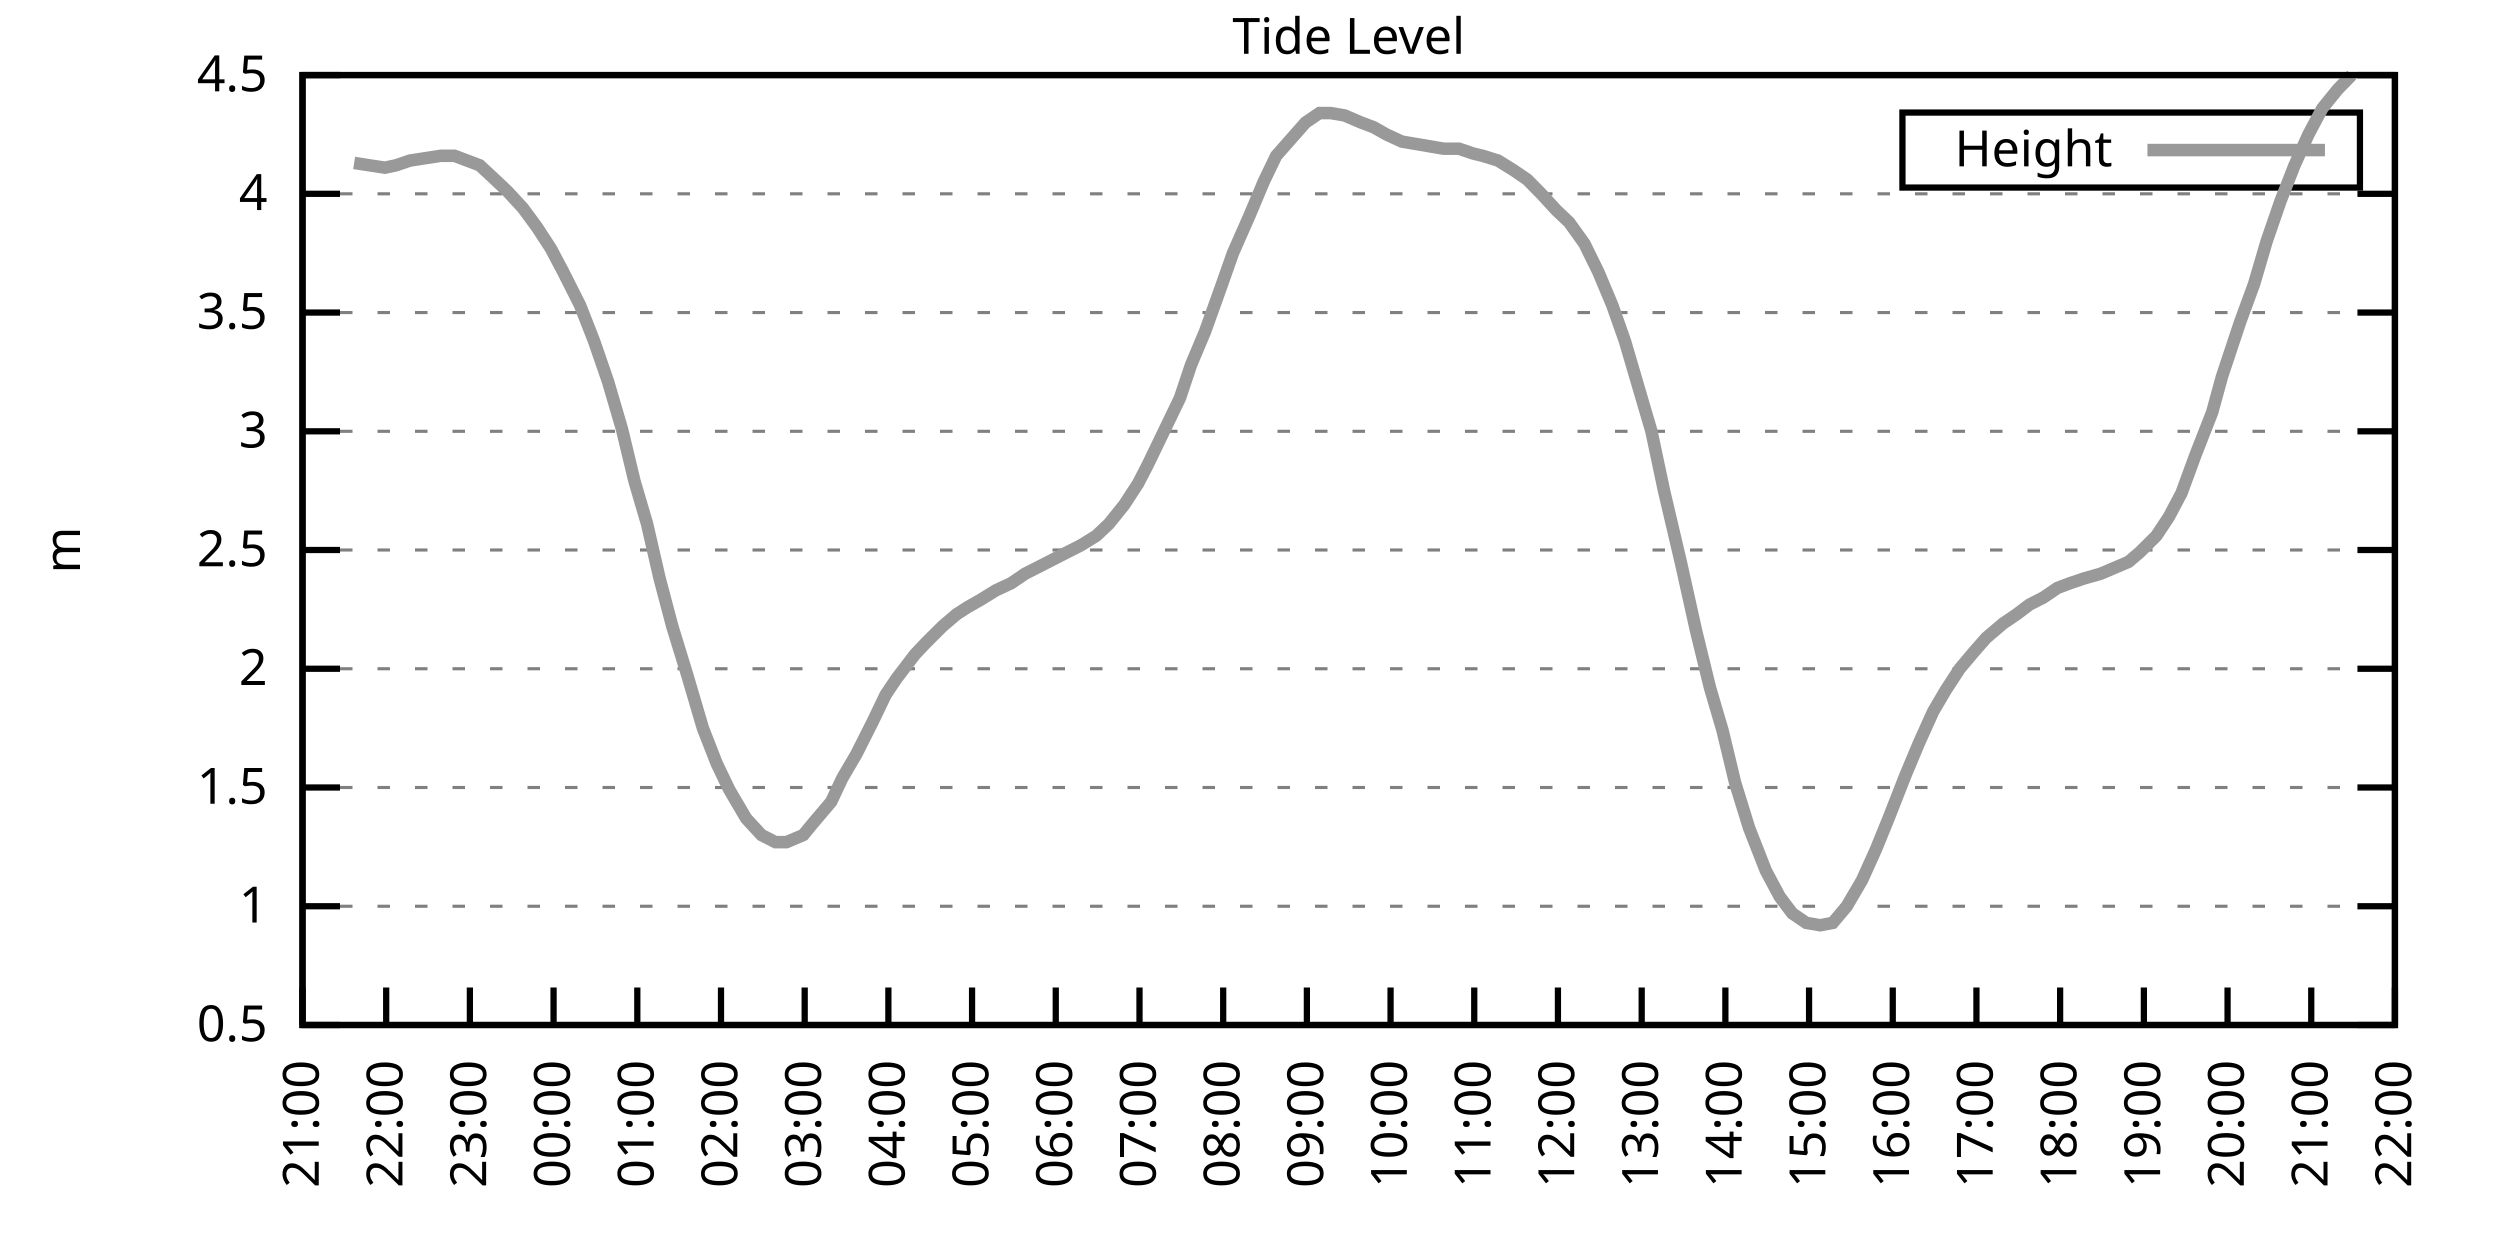
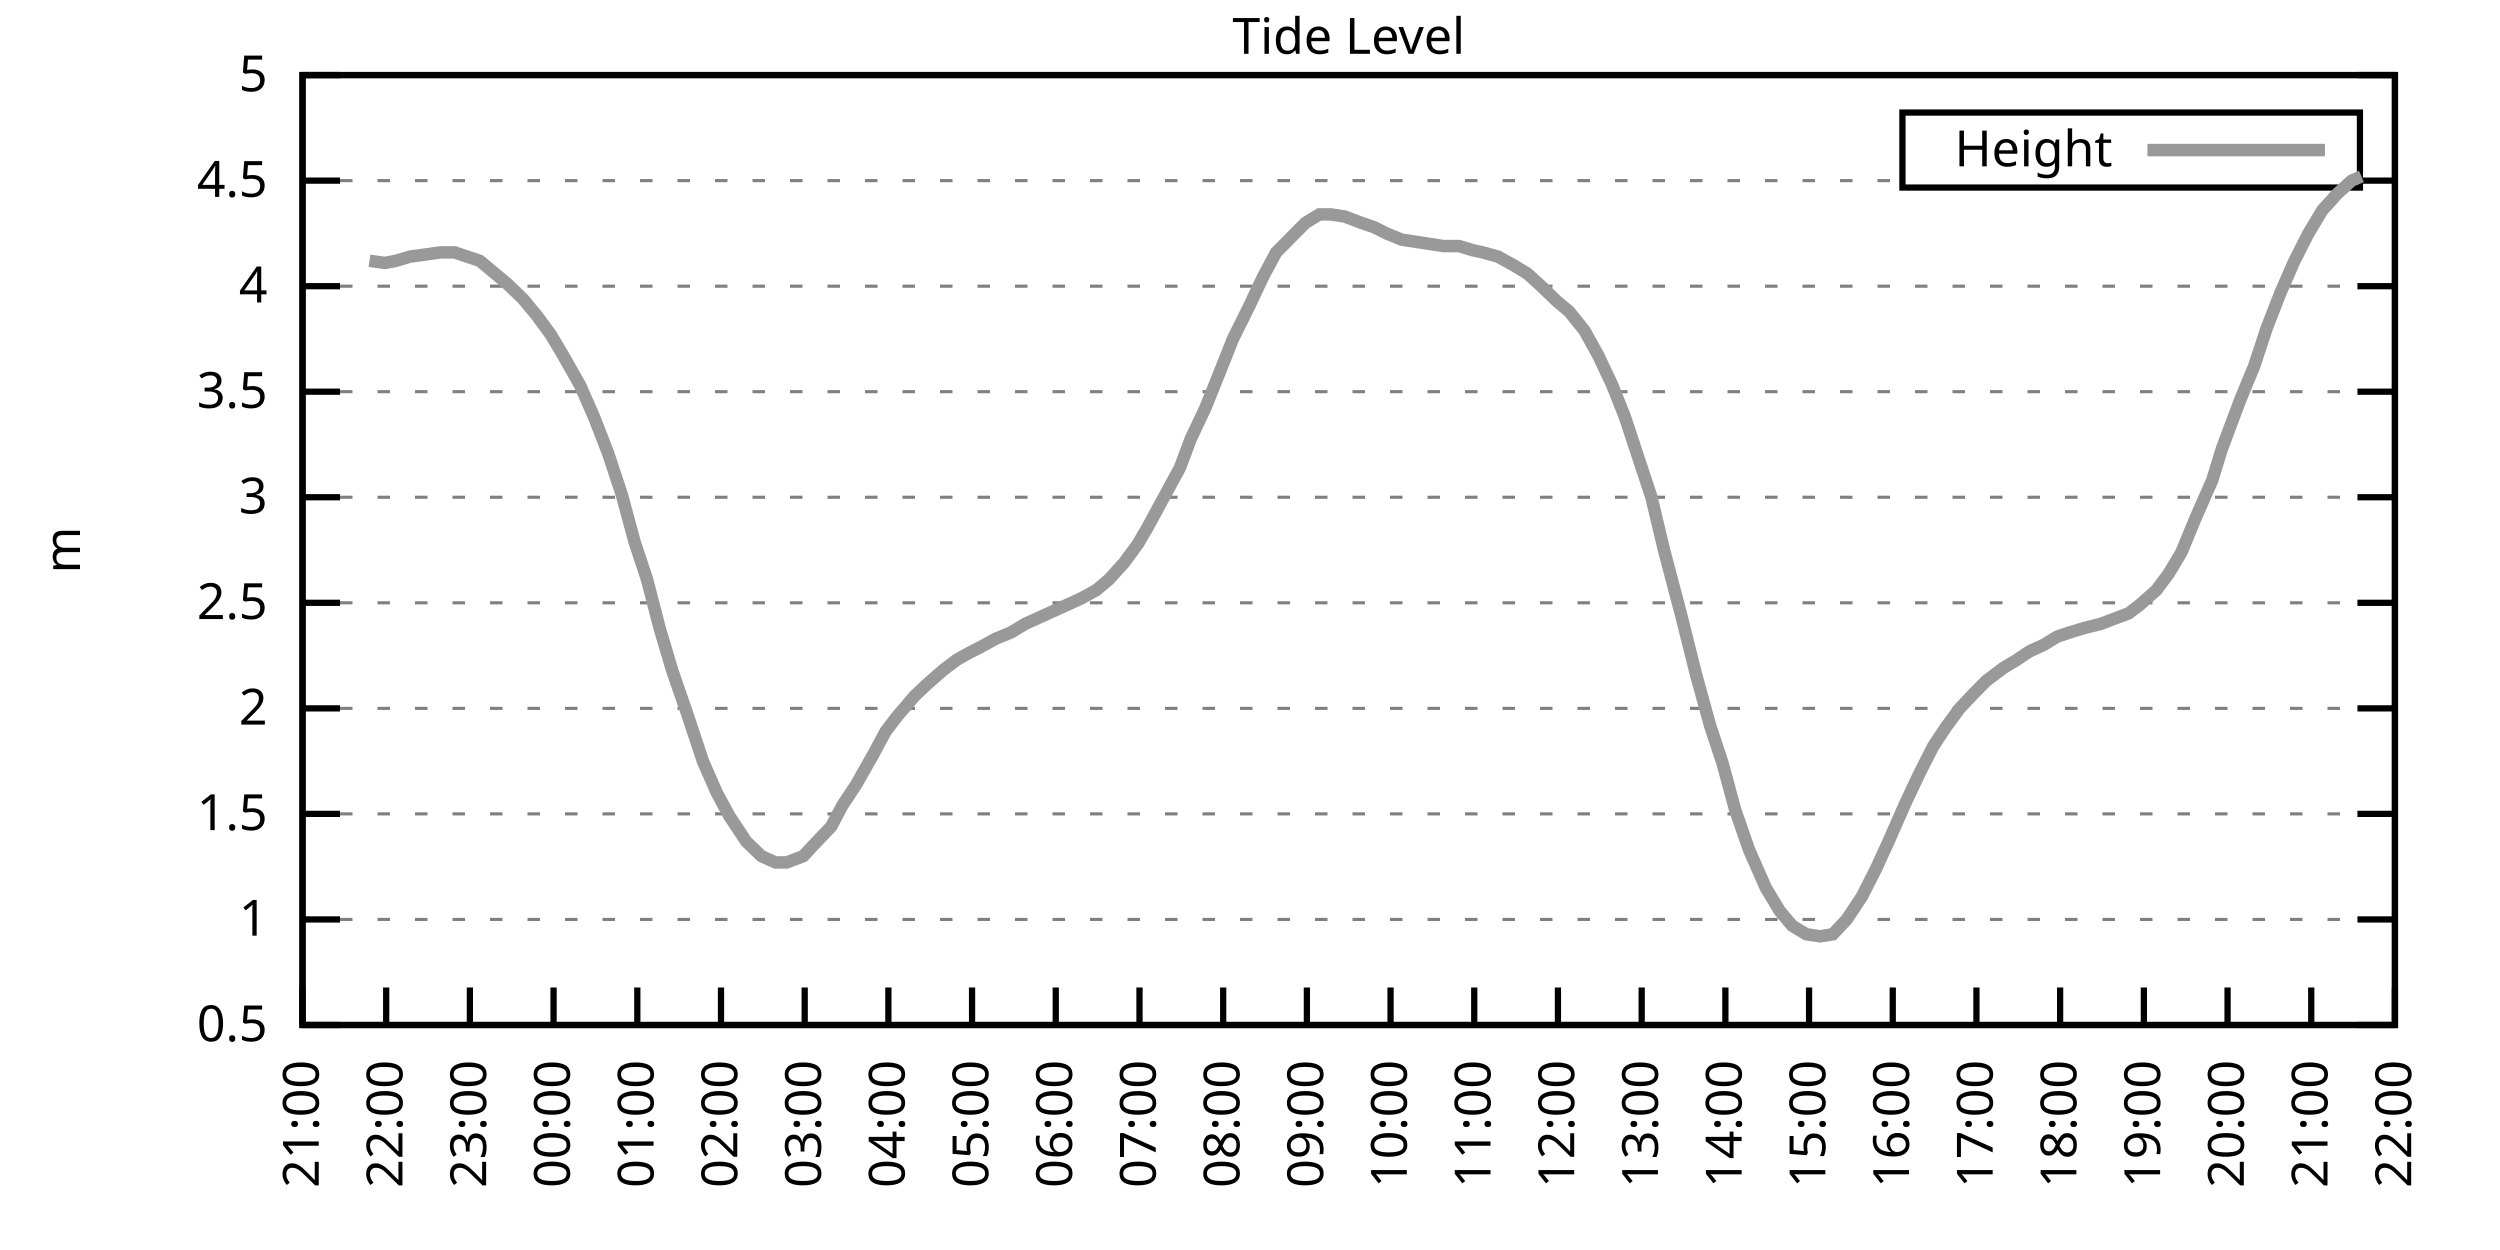
<svg xmlns="http://www.w3.org/2000/svg" xmlns:xlink="http://www.w3.org/1999/xlink" width="400" height="200" viewBox="0 0 400 200">
  <g id="gnuplot_canvas">
    <rect x="0" y="0" width="400" height="200" fill="none" />
    <defs>
      <circle id="gpDot" r="0.5" stroke-width="0.5" stroke="currentColor" />
      <path id="gpPt0" stroke-width="0.333" stroke="currentColor" d="M-1,0 h2 M0,-1 v2" />
      <path id="gpPt1" stroke-width="0.333" stroke="currentColor" d="M-1,-1 L1,1 M1,-1 L-1,1" />
      <path id="gpPt2" stroke-width="0.333" stroke="currentColor" d="M-1,0 L1,0 M0,-1 L0,1 M-1,-1 L1,1 M-1,1 L1,-1" />
      <rect id="gpPt3" stroke-width="0.333" stroke="currentColor" x="-1" y="-1" width="2" height="2" />
      <rect id="gpPt4" stroke-width="0.333" stroke="currentColor" fill="currentColor" x="-1" y="-1" width="2" height="2" />
      <circle id="gpPt5" stroke-width="0.333" stroke="currentColor" cx="0" cy="0" r="1" />
      <use xlink:href="#gpPt5" id="gpPt6" fill="currentColor" stroke="none" />
      <path id="gpPt7" stroke-width="0.333" stroke="currentColor" d="M0,-1.33 L-1.33,0.67 L1.33,0.67 z" />
      <use xlink:href="#gpPt7" id="gpPt8" fill="currentColor" stroke="none" />
      <use xlink:href="#gpPt7" id="gpPt9" stroke="currentColor" transform="rotate(180)" />
      <use xlink:href="#gpPt9" id="gpPt10" fill="currentColor" stroke="none" />
      <use xlink:href="#gpPt3" id="gpPt11" stroke="currentColor" transform="rotate(45)" />
      <use xlink:href="#gpPt11" id="gpPt12" fill="currentColor" stroke="none" />
      <path id="gpPt13" stroke-width="0.333" stroke="currentColor" d="M0,1.330 L1.265,0.411 L0.782,-1.067 L-0.782,-1.076 L-1.265,0.411 z" />
      <use xlink:href="#gpPt13" id="gpPt14" fill="currentColor" stroke="none" />
      <filter id="textbox" filterUnits="objectBoundingBox" x="0" y="0" height="1" width="1">
        <feFlood flood-color="white" flood-opacity="1" result="bgnd" />
        <feComposite in="SourceGraphic" in2="bgnd" operator="atop" />
      </filter>
      <filter id="greybox" filterUnits="objectBoundingBox" x="0" y="0" height="1" width="1">
        <feFlood flood-color="lightgrey" flood-opacity="1" result="grey" />
        <feComposite in="SourceGraphic" in2="grey" operator="atop" />
      </filter>
    </defs>
    <g fill="none" color="white" stroke="currentColor" stroke-width="1.00" stroke-linecap="butt" stroke-linejoin="miter">
</g>
    <g fill="none" color="black" stroke="currentColor" stroke-width="1.00" stroke-linecap="butt" stroke-linejoin="miter">
      <g stroke="none" shape-rendering="crispEdges">
        <polygon fill="rgb(255, 255, 255)" points="48.40,164.00 383.18,164.00 383.18,12.02 48.40,12.02 " />
      </g>
    </g>
    <g fill="none" color="black" stroke="currentColor" stroke-width="1.00" stroke-linecap="butt" stroke-linejoin="miter">
</g>
    <g fill="none" color="black" stroke="black" stroke-width="0.50" stroke-linecap="butt" stroke-linejoin="miter">
</g>
    <g fill="none" color="gray" stroke="currentColor" stroke-width="0.50" stroke-linecap="butt" stroke-linejoin="miter">
      <path stroke="gray" stroke-dasharray="2,4" class="gridline" d="M48.40,164.00 L383.19,164.00  " />
    </g>
    <g fill="none" color="gray" stroke="gray" stroke-width="1.00" stroke-linecap="butt" stroke-linejoin="miter">
</g>
    <g fill="none" color="black" stroke="currentColor" stroke-width="1.00" stroke-linecap="butt" stroke-linejoin="miter">
      <path stroke="black" d="M48.40,164.00 L54.40,164.00 M383.19,164.00 L377.19,164.00  " />
      <g transform="translate(42.80,166.60)" stroke="none" fill="black" font-family="Sans" font-size="8.00" text-anchor="end">
        <text>
          <tspan font-family="Sans"> 0.5</tspan>
        </text>
      </g>
    </g>
    <g fill="none" color="black" stroke="currentColor" stroke-width="1.00" stroke-linecap="butt" stroke-linejoin="miter">
</g>
    <g fill="none" color="black" stroke="black" stroke-width="0.50" stroke-linecap="butt" stroke-linejoin="miter">
</g>
    <g fill="none" color="gray" stroke="currentColor" stroke-width="0.50" stroke-linecap="butt" stroke-linejoin="miter">
-       <path stroke="gray" stroke-dasharray="2,4" class="gridline" d="M48.40,145.00 L383.19,145.00  " />
-     </g>
-     <g fill="none" color="gray" stroke="gray" stroke-width="1.00" stroke-linecap="butt" stroke-linejoin="miter">
- </g>
-     <g fill="none" color="black" stroke="currentColor" stroke-width="1.00" stroke-linecap="butt" stroke-linejoin="miter">
-       <path stroke="black" d="M48.40,145.00 L54.40,145.00 M383.19,145.00 L377.19,145.00  " />
-       <g transform="translate(42.80,147.60)" stroke="none" fill="black" font-family="Sans" font-size="8.00" text-anchor="end">
+       <path stroke="gray" stroke-dasharray="2,4" class="gridline" d="M48.40,147.11 L383.19,147.11  " />
+     </g>
+     <g fill="none" color="gray" stroke="gray" stroke-width="1.00" stroke-linecap="butt" stroke-linejoin="miter">
+ </g>
+     <g fill="none" color="black" stroke="currentColor" stroke-width="1.00" stroke-linecap="butt" stroke-linejoin="miter">
+       <path stroke="black" d="M48.40,147.11 L54.40,147.11 M383.19,147.11 L377.19,147.11  " />
+       <g transform="translate(42.80,149.71)" stroke="none" fill="black" font-family="Sans" font-size="8.00" text-anchor="end">
        <text>
          <tspan font-family="Sans"> 1</tspan>
        </text>
      </g>
    </g>
    <g fill="none" color="black" stroke="currentColor" stroke-width="1.00" stroke-linecap="butt" stroke-linejoin="miter">
</g>
    <g fill="none" color="black" stroke="black" stroke-width="0.50" stroke-linecap="butt" stroke-linejoin="miter">
</g>
    <g fill="none" color="gray" stroke="currentColor" stroke-width="0.50" stroke-linecap="butt" stroke-linejoin="miter">
-       <path stroke="gray" stroke-dasharray="2,4" class="gridline" d="M48.40,126.00 L383.19,126.00  " />
-     </g>
-     <g fill="none" color="gray" stroke="gray" stroke-width="1.00" stroke-linecap="butt" stroke-linejoin="miter">
- </g>
-     <g fill="none" color="black" stroke="currentColor" stroke-width="1.00" stroke-linecap="butt" stroke-linejoin="miter">
-       <path stroke="black" d="M48.40,126.00 L54.40,126.00 M383.19,126.00 L377.19,126.00  " />
-       <g transform="translate(42.80,128.60)" stroke="none" fill="black" font-family="Sans" font-size="8.00" text-anchor="end">
+       <path stroke="gray" stroke-dasharray="2,4" class="gridline" d="M48.40,130.22 L383.19,130.22  " />
+     </g>
+     <g fill="none" color="gray" stroke="gray" stroke-width="1.00" stroke-linecap="butt" stroke-linejoin="miter">
+ </g>
+     <g fill="none" color="black" stroke="currentColor" stroke-width="1.00" stroke-linecap="butt" stroke-linejoin="miter">
+       <path stroke="black" d="M48.40,130.22 L54.40,130.22 M383.19,130.22 L377.19,130.22  " />
+       <g transform="translate(42.80,132.82)" stroke="none" fill="black" font-family="Sans" font-size="8.00" text-anchor="end">
        <text>
          <tspan font-family="Sans"> 1.5</tspan>
        </text>
      </g>
    </g>
    <g fill="none" color="black" stroke="currentColor" stroke-width="1.00" stroke-linecap="butt" stroke-linejoin="miter">
</g>
    <g fill="none" color="black" stroke="black" stroke-width="0.50" stroke-linecap="butt" stroke-linejoin="miter">
</g>
    <g fill="none" color="gray" stroke="currentColor" stroke-width="0.50" stroke-linecap="butt" stroke-linejoin="miter">
-       <path stroke="gray" stroke-dasharray="2,4" class="gridline" d="M48.40,107.00 L383.19,107.00  " />
-     </g>
-     <g fill="none" color="gray" stroke="gray" stroke-width="1.00" stroke-linecap="butt" stroke-linejoin="miter">
- </g>
-     <g fill="none" color="black" stroke="currentColor" stroke-width="1.00" stroke-linecap="butt" stroke-linejoin="miter">
-       <path stroke="black" d="M48.40,107.00 L54.40,107.00 M383.19,107.00 L377.19,107.00  " />
-       <g transform="translate(42.80,109.60)" stroke="none" fill="black" font-family="Sans" font-size="8.00" text-anchor="end">
+       <path stroke="gray" stroke-dasharray="2,4" class="gridline" d="M48.40,113.34 L383.19,113.34  " />
+     </g>
+     <g fill="none" color="gray" stroke="gray" stroke-width="1.00" stroke-linecap="butt" stroke-linejoin="miter">
+ </g>
+     <g fill="none" color="black" stroke="currentColor" stroke-width="1.00" stroke-linecap="butt" stroke-linejoin="miter">
+       <path stroke="black" d="M48.40,113.34 L54.40,113.34 M383.19,113.34 L377.19,113.34  " />
+       <g transform="translate(42.80,115.94)" stroke="none" fill="black" font-family="Sans" font-size="8.00" text-anchor="end">
        <text>
          <tspan font-family="Sans"> 2</tspan>
        </text>
      </g>
    </g>
    <g fill="none" color="black" stroke="currentColor" stroke-width="1.00" stroke-linecap="butt" stroke-linejoin="miter">
</g>
    <g fill="none" color="black" stroke="black" stroke-width="0.50" stroke-linecap="butt" stroke-linejoin="miter">
</g>
    <g fill="none" color="gray" stroke="currentColor" stroke-width="0.50" stroke-linecap="butt" stroke-linejoin="miter">
-       <path stroke="gray" stroke-dasharray="2,4" class="gridline" d="M48.40,88.00 L383.19,88.00  " />
-     </g>
-     <g fill="none" color="gray" stroke="gray" stroke-width="1.00" stroke-linecap="butt" stroke-linejoin="miter">
- </g>
-     <g fill="none" color="black" stroke="currentColor" stroke-width="1.00" stroke-linecap="butt" stroke-linejoin="miter">
-       <path stroke="black" d="M48.40,88.00 L54.40,88.00 M383.19,88.00 L377.19,88.00  " />
-       <g transform="translate(42.80,90.60)" stroke="none" fill="black" font-family="Sans" font-size="8.00" text-anchor="end">
+       <path stroke="gray" stroke-dasharray="2,4" class="gridline" d="M48.40,96.45 L383.19,96.45  " />
+     </g>
+     <g fill="none" color="gray" stroke="gray" stroke-width="1.00" stroke-linecap="butt" stroke-linejoin="miter">
+ </g>
+     <g fill="none" color="black" stroke="currentColor" stroke-width="1.00" stroke-linecap="butt" stroke-linejoin="miter">
+       <path stroke="black" d="M48.40,96.45 L54.40,96.45 M383.19,96.45 L377.19,96.45  " />
+       <g transform="translate(42.80,99.05)" stroke="none" fill="black" font-family="Sans" font-size="8.00" text-anchor="end">
        <text>
          <tspan font-family="Sans"> 2.5</tspan>
        </text>
      </g>
    </g>
    <g fill="none" color="black" stroke="currentColor" stroke-width="1.00" stroke-linecap="butt" stroke-linejoin="miter">
</g>
    <g fill="none" color="black" stroke="black" stroke-width="0.50" stroke-linecap="butt" stroke-linejoin="miter">
</g>
    <g fill="none" color="gray" stroke="currentColor" stroke-width="0.50" stroke-linecap="butt" stroke-linejoin="miter">
-       <path stroke="gray" stroke-dasharray="2,4" class="gridline" d="M48.40,69.01 L383.19,69.01  " />
-     </g>
-     <g fill="none" color="gray" stroke="gray" stroke-width="1.00" stroke-linecap="butt" stroke-linejoin="miter">
- </g>
-     <g fill="none" color="black" stroke="currentColor" stroke-width="1.00" stroke-linecap="butt" stroke-linejoin="miter">
-       <path stroke="black" d="M48.40,69.01 L54.40,69.01 M383.19,69.01 L377.19,69.01  " />
-       <g transform="translate(42.80,71.61)" stroke="none" fill="black" font-family="Sans" font-size="8.00" text-anchor="end">
+       <path stroke="gray" stroke-dasharray="2,4" class="gridline" d="M48.40,79.56 L383.19,79.56  " />
+     </g>
+     <g fill="none" color="gray" stroke="gray" stroke-width="1.00" stroke-linecap="butt" stroke-linejoin="miter">
+ </g>
+     <g fill="none" color="black" stroke="currentColor" stroke-width="1.00" stroke-linecap="butt" stroke-linejoin="miter">
+       <path stroke="black" d="M48.40,79.56 L54.40,79.56 M383.19,79.56 L377.19,79.56  " />
+       <g transform="translate(42.80,82.16)" stroke="none" fill="black" font-family="Sans" font-size="8.00" text-anchor="end">
        <text>
          <tspan font-family="Sans"> 3</tspan>
        </text>
      </g>
    </g>
    <g fill="none" color="black" stroke="currentColor" stroke-width="1.00" stroke-linecap="butt" stroke-linejoin="miter">
</g>
    <g fill="none" color="black" stroke="black" stroke-width="0.50" stroke-linecap="butt" stroke-linejoin="miter">
</g>
    <g fill="none" color="gray" stroke="currentColor" stroke-width="0.50" stroke-linecap="butt" stroke-linejoin="miter">
-       <path stroke="gray" stroke-dasharray="2,4" class="gridline" d="M48.40,50.01 L383.19,50.01  " />
-     </g>
-     <g fill="none" color="gray" stroke="gray" stroke-width="1.00" stroke-linecap="butt" stroke-linejoin="miter">
- </g>
-     <g fill="none" color="black" stroke="currentColor" stroke-width="1.00" stroke-linecap="butt" stroke-linejoin="miter">
-       <path stroke="black" d="M48.40,50.01 L54.40,50.01 M383.19,50.01 L377.19,50.01  " />
-       <g transform="translate(42.80,52.61)" stroke="none" fill="black" font-family="Sans" font-size="8.00" text-anchor="end">
+       <path stroke="gray" stroke-dasharray="2,4" class="gridline" d="M48.40,62.67 L383.19,62.67  " />
+     </g>
+     <g fill="none" color="gray" stroke="gray" stroke-width="1.00" stroke-linecap="butt" stroke-linejoin="miter">
+ </g>
+     <g fill="none" color="black" stroke="currentColor" stroke-width="1.00" stroke-linecap="butt" stroke-linejoin="miter">
+       <path stroke="black" d="M48.40,62.67 L54.40,62.67 M383.19,62.67 L377.19,62.67  " />
+       <g transform="translate(42.80,65.27)" stroke="none" fill="black" font-family="Sans" font-size="8.00" text-anchor="end">
        <text>
          <tspan font-family="Sans"> 3.5</tspan>
        </text>
      </g>
    </g>
    <g fill="none" color="black" stroke="currentColor" stroke-width="1.00" stroke-linecap="butt" stroke-linejoin="miter">
</g>
    <g fill="none" color="black" stroke="black" stroke-width="0.50" stroke-linecap="butt" stroke-linejoin="miter">
</g>
    <g fill="none" color="gray" stroke="currentColor" stroke-width="0.50" stroke-linecap="butt" stroke-linejoin="miter">
-       <path stroke="gray" stroke-dasharray="2,4" class="gridline" d="M48.40,31.01 L383.19,31.01  " />
-     </g>
-     <g fill="none" color="gray" stroke="gray" stroke-width="1.00" stroke-linecap="butt" stroke-linejoin="miter">
- </g>
-     <g fill="none" color="black" stroke="currentColor" stroke-width="1.00" stroke-linecap="butt" stroke-linejoin="miter">
-       <path stroke="black" d="M48.40,31.01 L54.40,31.01 M383.19,31.01 L377.19,31.01  " />
-       <g transform="translate(42.80,33.61)" stroke="none" fill="black" font-family="Sans" font-size="8.00" text-anchor="end">
+       <path stroke="gray" stroke-dasharray="2,4" class="gridline" d="M48.40,45.79 L383.19,45.79  " />
+     </g>
+     <g fill="none" color="gray" stroke="gray" stroke-width="1.00" stroke-linecap="butt" stroke-linejoin="miter">
+ </g>
+     <g fill="none" color="black" stroke="currentColor" stroke-width="1.00" stroke-linecap="butt" stroke-linejoin="miter">
+       <path stroke="black" d="M48.40,45.79 L54.40,45.79 M383.19,45.79 L377.19,45.79  " />
+       <g transform="translate(42.80,48.39)" stroke="none" fill="black" font-family="Sans" font-size="8.00" text-anchor="end">
        <text>
          <tspan font-family="Sans"> 4</tspan>
+         </text>
+       </g>
+     </g>
+     <g fill="none" color="black" stroke="currentColor" stroke-width="1.00" stroke-linecap="butt" stroke-linejoin="miter">
+ </g>
+     <g fill="none" color="black" stroke="black" stroke-width="0.50" stroke-linecap="butt" stroke-linejoin="miter">
+ </g>
+     <g fill="none" color="gray" stroke="currentColor" stroke-width="0.50" stroke-linecap="butt" stroke-linejoin="miter">
+       <path stroke="gray" stroke-dasharray="2,4" class="gridline" d="M48.40,28.90 L304.39,28.90 M377.59,28.90 L383.19,28.90  " />
+     </g>
+     <g fill="none" color="gray" stroke="gray" stroke-width="1.00" stroke-linecap="butt" stroke-linejoin="miter">
+ </g>
+     <g fill="none" color="black" stroke="currentColor" stroke-width="1.00" stroke-linecap="butt" stroke-linejoin="miter">
+       <path stroke="black" d="M48.40,28.90 L54.40,28.90 M383.19,28.90 L377.19,28.90  " />
+       <g transform="translate(42.80,31.50)" stroke="none" fill="black" font-family="Sans" font-size="8.00" text-anchor="end">
+         <text>
+           <tspan font-family="Sans"> 4.5</tspan>
        </text>
      </g>
    </g>
    <g fill="none" color="black" stroke="currentColor" stroke-width="1.00" stroke-linecap="butt" stroke-linejoin="miter">
</g>
    <g fill="none" color="black" stroke="black" stroke-width="0.50" stroke-linecap="butt" stroke-linejoin="miter">
</g>
    <g fill="none" color="gray" stroke="currentColor" stroke-width="0.50" stroke-linecap="butt" stroke-linejoin="miter">
      <path stroke="gray" stroke-dasharray="2,4" class="gridline" d="M48.40,12.01 L383.19,12.01  " />
    </g>
    <g fill="none" color="gray" stroke="gray" stroke-width="1.00" stroke-linecap="butt" stroke-linejoin="miter">
</g>
    <g fill="none" color="black" stroke="currentColor" stroke-width="1.00" stroke-linecap="butt" stroke-linejoin="miter">
      <path stroke="black" d="M48.40,12.01 L54.40,12.01 M383.19,12.01 L377.19,12.01  " />
      <g transform="translate(42.80,14.61)" stroke="none" fill="black" font-family="Sans" font-size="8.00" text-anchor="end">
        <text>
-           <tspan font-family="Sans"> 4.5</tspan>
+           <tspan font-family="Sans"> 5</tspan>
        </text>
      </g>
    </g>
    <g fill="none" color="black" stroke="currentColor" stroke-width="1.00" stroke-linecap="butt" stroke-linejoin="miter">
      <path stroke="black" d="M48.40,164.00 L48.40,158.00  " />
      <g transform="translate(51.00,169.60) rotate(270.00)" stroke="none" fill="black" font-family="Sans" font-size="8.00" text-anchor="end">
        <text>
          <tspan font-family="Sans">21:00</tspan>
        </text>
      </g>
    </g>
    <g fill="none" color="black" stroke="currentColor" stroke-width="1.00" stroke-linecap="butt" stroke-linejoin="miter">
      <path stroke="black" d="M61.79,164.00 L61.79,158.00  " />
      <g transform="translate(64.39,169.60) rotate(270.00)" stroke="none" fill="black" font-family="Sans" font-size="8.00" text-anchor="end">
        <text>
          <tspan font-family="Sans">22:00</tspan>
        </text>
      </g>
    </g>
    <g fill="none" color="black" stroke="currentColor" stroke-width="1.00" stroke-linecap="butt" stroke-linejoin="miter">
      <path stroke="black" d="M75.18,164.00 L75.18,158.00  " />
      <g transform="translate(77.78,169.60) rotate(270.00)" stroke="none" fill="black" font-family="Sans" font-size="8.00" text-anchor="end">
        <text>
          <tspan font-family="Sans">23:00</tspan>
        </text>
      </g>
    </g>
    <g fill="none" color="black" stroke="currentColor" stroke-width="1.00" stroke-linecap="butt" stroke-linejoin="miter">
      <path stroke="black" d="M88.57,164.00 L88.57,158.00  " />
      <g transform="translate(91.17,169.60) rotate(270.00)" stroke="none" fill="black" font-family="Sans" font-size="8.00" text-anchor="end">
        <text>
          <tspan font-family="Sans">00:00</tspan>
        </text>
      </g>
    </g>
    <g fill="none" color="black" stroke="currentColor" stroke-width="1.00" stroke-linecap="butt" stroke-linejoin="miter">
      <path stroke="black" d="M101.97,164.00 L101.97,158.00  " />
      <g transform="translate(104.57,169.60) rotate(270.00)" stroke="none" fill="black" font-family="Sans" font-size="8.00" text-anchor="end">
        <text>
          <tspan font-family="Sans">01:00</tspan>
        </text>
      </g>
    </g>
    <g fill="none" color="black" stroke="currentColor" stroke-width="1.00" stroke-linecap="butt" stroke-linejoin="miter">
      <path stroke="black" d="M115.36,164.00 L115.36,158.00  " />
      <g transform="translate(117.96,169.60) rotate(270.00)" stroke="none" fill="black" font-family="Sans" font-size="8.00" text-anchor="end">
        <text>
          <tspan font-family="Sans">02:00</tspan>
        </text>
      </g>
    </g>
    <g fill="none" color="black" stroke="currentColor" stroke-width="1.00" stroke-linecap="butt" stroke-linejoin="miter">
      <path stroke="black" d="M128.75,164.00 L128.75,158.00  " />
      <g transform="translate(131.35,169.60) rotate(270.00)" stroke="none" fill="black" font-family="Sans" font-size="8.00" text-anchor="end">
        <text>
          <tspan font-family="Sans">03:00</tspan>
        </text>
      </g>
    </g>
    <g fill="none" color="black" stroke="currentColor" stroke-width="1.00" stroke-linecap="butt" stroke-linejoin="miter">
      <path stroke="black" d="M142.14,164.00 L142.14,158.00  " />
      <g transform="translate(144.74,169.60) rotate(270.00)" stroke="none" fill="black" font-family="Sans" font-size="8.00" text-anchor="end">
        <text>
          <tspan font-family="Sans">04:00</tspan>
        </text>
      </g>
    </g>
    <g fill="none" color="black" stroke="currentColor" stroke-width="1.00" stroke-linecap="butt" stroke-linejoin="miter">
      <path stroke="black" d="M155.53,164.00 L155.53,158.00  " />
      <g transform="translate(158.13,169.60) rotate(270.00)" stroke="none" fill="black" font-family="Sans" font-size="8.00" text-anchor="end">
        <text>
          <tspan font-family="Sans">05:00</tspan>
        </text>
      </g>
    </g>
    <g fill="none" color="black" stroke="currentColor" stroke-width="1.00" stroke-linecap="butt" stroke-linejoin="miter">
      <path stroke="black" d="M168.92,164.00 L168.92,158.00  " />
      <g transform="translate(171.52,169.60) rotate(270.00)" stroke="none" fill="black" font-family="Sans" font-size="8.00" text-anchor="end">
        <text>
          <tspan font-family="Sans">06:00</tspan>
        </text>
      </g>
    </g>
    <g fill="none" color="black" stroke="currentColor" stroke-width="1.00" stroke-linecap="butt" stroke-linejoin="miter">
      <path stroke="black" d="M182.32,164.00 L182.32,158.00  " />
      <g transform="translate(184.92,169.60) rotate(270.00)" stroke="none" fill="black" font-family="Sans" font-size="8.00" text-anchor="end">
        <text>
          <tspan font-family="Sans">07:00</tspan>
        </text>
      </g>
    </g>
    <g fill="none" color="black" stroke="currentColor" stroke-width="1.00" stroke-linecap="butt" stroke-linejoin="miter">
      <path stroke="black" d="M195.71,164.00 L195.71,158.00  " />
      <g transform="translate(198.31,169.60) rotate(270.00)" stroke="none" fill="black" font-family="Sans" font-size="8.00" text-anchor="end">
        <text>
          <tspan font-family="Sans">08:00</tspan>
        </text>
      </g>
    </g>
    <g fill="none" color="black" stroke="currentColor" stroke-width="1.00" stroke-linecap="butt" stroke-linejoin="miter">
      <path stroke="black" d="M209.10,164.00 L209.10,158.00  " />
      <g transform="translate(211.70,169.60) rotate(270.00)" stroke="none" fill="black" font-family="Sans" font-size="8.00" text-anchor="end">
        <text>
          <tspan font-family="Sans">09:00</tspan>
        </text>
      </g>
    </g>
    <g fill="none" color="black" stroke="currentColor" stroke-width="1.00" stroke-linecap="butt" stroke-linejoin="miter">
      <path stroke="black" d="M222.49,164.00 L222.49,158.00  " />
      <g transform="translate(225.09,169.60) rotate(270.00)" stroke="none" fill="black" font-family="Sans" font-size="8.00" text-anchor="end">
        <text>
          <tspan font-family="Sans">10:00</tspan>
        </text>
      </g>
    </g>
    <g fill="none" color="black" stroke="currentColor" stroke-width="1.00" stroke-linecap="butt" stroke-linejoin="miter">
      <path stroke="black" d="M235.88,164.00 L235.88,158.00  " />
      <g transform="translate(238.48,169.60) rotate(270.00)" stroke="none" fill="black" font-family="Sans" font-size="8.00" text-anchor="end">
        <text>
          <tspan font-family="Sans">11:00</tspan>
        </text>
      </g>
    </g>
    <g fill="none" color="black" stroke="currentColor" stroke-width="1.00" stroke-linecap="butt" stroke-linejoin="miter">
      <path stroke="black" d="M249.27,164.00 L249.27,158.00  " />
      <g transform="translate(251.87,169.60) rotate(270.00)" stroke="none" fill="black" font-family="Sans" font-size="8.00" text-anchor="end">
        <text>
          <tspan font-family="Sans">12:00</tspan>
        </text>
      </g>
    </g>
    <g fill="none" color="black" stroke="currentColor" stroke-width="1.00" stroke-linecap="butt" stroke-linejoin="miter">
      <path stroke="black" d="M262.67,164.00 L262.67,158.00  " />
      <g transform="translate(265.27,169.60) rotate(270.00)" stroke="none" fill="black" font-family="Sans" font-size="8.00" text-anchor="end">
        <text>
          <tspan font-family="Sans">13:00</tspan>
        </text>
      </g>
    </g>
    <g fill="none" color="black" stroke="currentColor" stroke-width="1.00" stroke-linecap="butt" stroke-linejoin="miter">
      <path stroke="black" d="M276.06,164.00 L276.06,158.00  " />
      <g transform="translate(278.66,169.60) rotate(270.00)" stroke="none" fill="black" font-family="Sans" font-size="8.00" text-anchor="end">
        <text>
          <tspan font-family="Sans">14:00</tspan>
        </text>
      </g>
    </g>
    <g fill="none" color="black" stroke="currentColor" stroke-width="1.00" stroke-linecap="butt" stroke-linejoin="miter">
      <path stroke="black" d="M289.45,164.00 L289.45,158.00  " />
      <g transform="translate(292.05,169.60) rotate(270.00)" stroke="none" fill="black" font-family="Sans" font-size="8.00" text-anchor="end">
        <text>
          <tspan font-family="Sans">15:00</tspan>
        </text>
      </g>
    </g>
    <g fill="none" color="black" stroke="currentColor" stroke-width="1.00" stroke-linecap="butt" stroke-linejoin="miter">
      <path stroke="black" d="M302.84,164.00 L302.84,158.00  " />
      <g transform="translate(305.44,169.60) rotate(270.00)" stroke="none" fill="black" font-family="Sans" font-size="8.00" text-anchor="end">
        <text>
          <tspan font-family="Sans">16:00</tspan>
        </text>
      </g>
    </g>
    <g fill="none" color="black" stroke="currentColor" stroke-width="1.00" stroke-linecap="butt" stroke-linejoin="miter">
      <path stroke="black" d="M316.23,164.00 L316.23,158.00  " />
      <g transform="translate(318.83,169.60) rotate(270.00)" stroke="none" fill="black" font-family="Sans" font-size="8.00" text-anchor="end">
        <text>
          <tspan font-family="Sans">17:00</tspan>
        </text>
      </g>
    </g>
    <g fill="none" color="black" stroke="currentColor" stroke-width="1.00" stroke-linecap="butt" stroke-linejoin="miter">
      <path stroke="black" d="M329.62,164.00 L329.62,158.00  " />
      <g transform="translate(332.22,169.60) rotate(270.00)" stroke="none" fill="black" font-family="Sans" font-size="8.00" text-anchor="end">
        <text>
          <tspan font-family="Sans">18:00</tspan>
        </text>
      </g>
    </g>
    <g fill="none" color="black" stroke="currentColor" stroke-width="1.00" stroke-linecap="butt" stroke-linejoin="miter">
      <path stroke="black" d="M343.02,164.00 L343.02,158.00  " />
      <g transform="translate(345.62,169.60) rotate(270.00)" stroke="none" fill="black" font-family="Sans" font-size="8.00" text-anchor="end">
        <text>
          <tspan font-family="Sans">19:00</tspan>
        </text>
      </g>
    </g>
    <g fill="none" color="black" stroke="currentColor" stroke-width="1.00" stroke-linecap="butt" stroke-linejoin="miter">
      <path stroke="black" d="M356.41,164.00 L356.41,158.00  " />
      <g transform="translate(359.01,169.60) rotate(270.00)" stroke="none" fill="black" font-family="Sans" font-size="8.00" text-anchor="end">
        <text>
          <tspan font-family="Sans">20:00</tspan>
        </text>
      </g>
    </g>
    <g fill="none" color="black" stroke="currentColor" stroke-width="1.00" stroke-linecap="butt" stroke-linejoin="miter">
      <path stroke="black" d="M369.80,164.00 L369.80,158.00  " />
      <g transform="translate(372.40,169.60) rotate(270.00)" stroke="none" fill="black" font-family="Sans" font-size="8.00" text-anchor="end">
        <text>
          <tspan font-family="Sans">21:00</tspan>
        </text>
      </g>
    </g>
    <g fill="none" color="black" stroke="currentColor" stroke-width="1.00" stroke-linecap="butt" stroke-linejoin="miter">
      <path stroke="black" d="M383.19,164.00 L383.19,158.00  " />
      <g transform="translate(385.79,169.60) rotate(270.00)" stroke="none" fill="black" font-family="Sans" font-size="8.00" text-anchor="end">
        <text>
          <tspan font-family="Sans">22:00</tspan>
        </text>
      </g>
    </g>
    <g fill="none" color="black" stroke="currentColor" stroke-width="1.00" stroke-linecap="butt" stroke-linejoin="miter">
</g>
    <g fill="none" color="black" stroke="currentColor" stroke-width="1.00" stroke-linecap="butt" stroke-linejoin="miter">
      <path stroke="black" d="M48.40,12.01 L48.40,164.00 L383.19,164.00 L383.19,12.01 L48.40,12.01 Z  " />
    </g>
    <g fill="none" color="black" stroke="currentColor" stroke-width="1.00" stroke-linecap="butt" stroke-linejoin="miter">
</g>
    <g fill="none" color="black" stroke="currentColor" stroke-width="1.00" stroke-linecap="butt" stroke-linejoin="miter">
      <path stroke="black" d="M304.39,30.01 L304.39,18.01 L377.59,18.01 L377.59,30.01 L304.39,30.01 Z  " />
    </g>
    <g id="Tide_level_plot_1">
      <g fill="none" color="white" stroke="black" stroke-width="2.00" stroke-linecap="butt" stroke-linejoin="miter">
</g>
      <g fill="none" color="black" stroke="currentColor" stroke-width="2.00" stroke-linecap="butt" stroke-linejoin="miter">
        <g transform="translate(337.99,26.61)" stroke="none" fill="black" font-family="Sans" font-size="8.00" text-anchor="end">
          <text>
            <tspan font-family="Sans">Height</tspan>
          </text>
        </g>
      </g>
      <g fill="none" color="black" stroke="currentColor" stroke-width="2.00" stroke-linecap="butt" stroke-linejoin="miter">
-         <path stroke="rgb(153, 153, 153)" d="M343.59,24.01 L371.99,24.01 M56.66,26.07 L59.11,26.45 L61.57,26.83 L63.35,26.45 L65.59,25.69 L68.04,25.31   L70.50,24.93 L72.73,24.93 L74.74,25.69 L76.75,26.45 L79.20,28.73 L81.21,30.63 L83.66,33.29 L85.90,36.33   L88.13,39.75 L90.14,43.55 L92.82,48.87 L95.05,54.57 L97.28,61.03 L99.51,68.63 L101.52,76.99 L103.53,83.83   L105.54,92.56 L107.55,100.16 L110.00,108.14 L112.46,116.50 L114.69,122.20 L116.70,126.38 L119.38,130.94 L121.83,133.60   L124.06,134.74 L125.85,134.74 L128.53,133.60 L130.09,131.70 L132.99,128.28 L134.78,124.48 L137.01,120.68 L139.69,115.36   L141.69,111.18 L143.48,108.52 L146.38,104.72 L148.17,102.82 L150.85,100.16 L153.08,98.26 L154.86,97.12 L156.87,95.98   L159.33,94.46 L161.78,93.32 L164.01,91.80 L166.25,90.66 L168.48,89.52 L170.71,88.38 L172.94,87.25 L175.40,85.73   L177.41,83.83 L179.86,80.79 L182.09,77.37 L183.66,74.33 L188.79,63.69 L190.57,58.37 L192.81,53.05 L195.26,46.21   L197.27,40.51 L199.95,34.43 L202.18,29.11 L204.19,24.93 L208.88,19.61 L211.11,18.09 L212.89,18.09 L215.13,18.47   L217.80,19.61 L219.81,20.37 L221.82,21.51 L224.28,22.65 L226.51,23.03 L228.74,23.41 L230.97,23.79 L233.43,23.79   L235.66,24.55 L237.22,24.93 L239.68,25.69 L242.13,27.21 L244.36,28.73 L246.60,31.01 L249.05,33.67 L251.06,35.57   L253.51,38.99 L255.75,43.55 L257.98,48.87 L259.99,54.57 L262.22,62.17 L264.23,69.01 L266.24,78.51 L268.92,89.90   L271.37,100.92 L273.60,110.04 L275.61,116.88 L277.62,125.24 L279.85,132.46 L282.53,139.30 L284.76,143.48 L286.77,146.14   L289.00,147.66 L291.23,148.04 L293.24,147.66 L295.48,145.00 L297.93,140.82 L300.16,135.88 L302.17,130.94 L304.85,124.10   L307.08,118.78 L309.31,113.84 L311.32,110.42 L313.55,107.00 L315.79,104.34 L317.79,102.06 L320.47,99.78 L322.70,98.26   L324.71,96.74 L326.95,95.60 L329.18,94.08 L331.19,93.32 L333.42,92.56 L336.10,91.80 L337.88,91.04 L340.56,89.90   L342.35,88.38 L345.02,85.73 L347.03,82.69 L349.04,78.89 L351.27,72.81 L353.95,65.97 L355.51,60.27 L358.42,51.53   L360.65,45.45 L362.66,38.61 L364.89,32.15 L367.12,26.45 L369.35,21.51 L371.58,17.33 L374.04,14.29 L376.27,12.01    " />
+         <path stroke="rgb(153, 153, 153)" d="M343.59,24.01 L371.99,24.01 M59.11,41.73 L61.57,42.07 L63.35,41.73 L65.59,41.06 L68.04,40.72 L70.50,40.38   L72.73,40.38 L74.74,41.06 L76.75,41.73 L79.20,43.76 L81.21,45.45 L83.66,47.81 L85.90,50.51 L88.13,53.55   L90.14,56.93 L92.82,61.66 L95.05,66.73 L97.28,72.47 L99.51,79.22 L101.52,86.65 L103.53,92.73 L105.54,100.50   L107.55,107.26 L110.00,114.35 L112.46,121.78 L114.69,126.85 L116.70,130.56 L119.38,134.62 L121.83,136.98 L124.06,137.99   L125.85,137.99 L128.53,136.98 L130.09,135.29 L132.99,132.25 L134.78,128.87 L137.01,125.50 L139.69,120.77 L141.69,117.05   L143.48,114.69 L146.38,111.31 L148.17,109.62 L150.85,107.26 L153.08,105.57 L154.86,104.56 L156.87,103.54 L159.33,102.19   L161.78,101.18 L164.01,99.83 L166.25,98.81 L168.48,97.80 L170.71,96.79 L172.94,95.77 L175.40,94.42 L177.41,92.73   L179.86,90.03 L182.09,86.99 L183.66,84.29 L188.79,74.83 L190.57,70.10 L192.81,65.38 L195.26,59.30 L197.27,54.23   L199.95,48.83 L202.18,44.10 L204.19,40.38 L208.88,35.65 L211.11,34.30 L212.89,34.30 L215.13,34.64 L217.80,35.65   L219.81,36.33 L221.82,37.34 L224.28,38.35 L226.51,38.69 L228.74,39.03 L230.97,39.37 L233.43,39.37 L235.66,40.04   L237.22,40.38 L239.68,41.06 L242.13,42.41 L244.36,43.76 L246.60,45.79 L249.05,48.15 L251.06,49.84 L253.51,52.88   L255.75,56.93 L257.98,61.66 L259.99,66.73 L262.22,73.48 L264.23,79.56 L266.24,88.00 L268.92,98.14 L271.37,107.93   L273.60,116.04 L275.61,122.12 L277.62,129.55 L279.85,135.97 L282.53,142.05 L284.76,145.76 L286.77,148.13 L289.00,149.48   L291.23,149.81 L293.24,149.48 L295.48,147.11 L297.93,143.40 L300.16,139.01 L302.17,134.62 L304.85,128.54 L307.08,123.81   L309.31,119.42 L311.32,116.38 L313.55,113.34 L315.79,110.97 L317.79,108.95 L320.47,106.92 L322.70,105.57 L324.71,104.22   L326.95,103.20 L329.18,101.85 L331.19,101.18 L333.42,100.50 L336.10,99.83 L337.88,99.15 L340.56,98.14 L342.35,96.79   L345.02,94.42 L347.03,91.72 L349.04,88.34 L351.27,82.94 L353.95,76.86 L355.51,71.79 L358.42,64.02 L360.65,58.62   L362.66,52.54 L364.89,46.80 L367.12,41.73 L369.35,37.34 L371.58,33.63 L374.04,30.92 L376.27,28.90 L377.83,28.22    " />
      </g>
    </g>
    <g fill="none" color="black" stroke="currentColor" stroke-width="2.00" stroke-linecap="butt" stroke-linejoin="miter">
</g>
    <g fill="none" color="black" stroke="black" stroke-width="1.00" stroke-linecap="butt" stroke-linejoin="miter">
</g>
    <g fill="none" color="black" stroke="currentColor" stroke-width="1.00" stroke-linecap="butt" stroke-linejoin="miter">
      <path stroke="black" d="M48.40,12.01 L48.40,164.00 L383.19,164.00 L383.19,12.01 L48.40,12.01 Z  " />
      <g transform="translate(12.80,88.01) rotate(270.00)" stroke="none" fill="black" font-family="Sans" font-size="8.00" text-anchor="middle">
        <text>
          <tspan font-family="Sans">m</tspan>
        </text>
      </g>
    </g>
    <g fill="none" color="black" stroke="currentColor" stroke-width="1.00" stroke-linecap="butt" stroke-linejoin="miter">
</g>
    <g fill="none" color="black" stroke="currentColor" stroke-width="1.00" stroke-linecap="butt" stroke-linejoin="miter">
      <g transform="translate(215.79,8.61)" stroke="none" fill="black" font-family="Sans" font-size="8.00" text-anchor="middle">
        <text>
          <tspan font-family="Sans">Tide Level</tspan>
        </text>
      </g>
    </g>
    <g fill="none" color="black" stroke="currentColor" stroke-width="1.00" stroke-linecap="butt" stroke-linejoin="miter">
</g>
  </g>
</svg>
